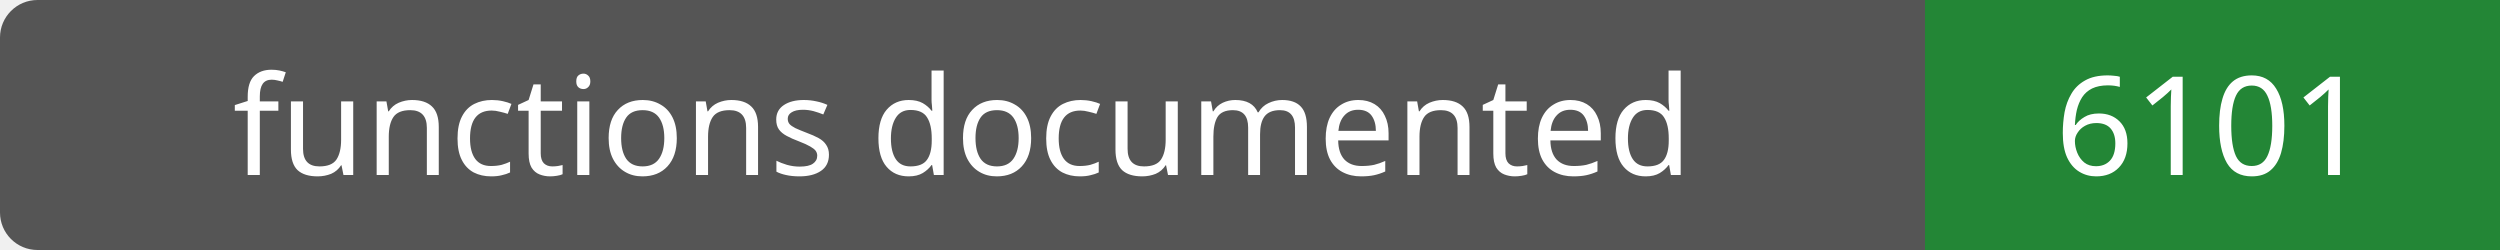
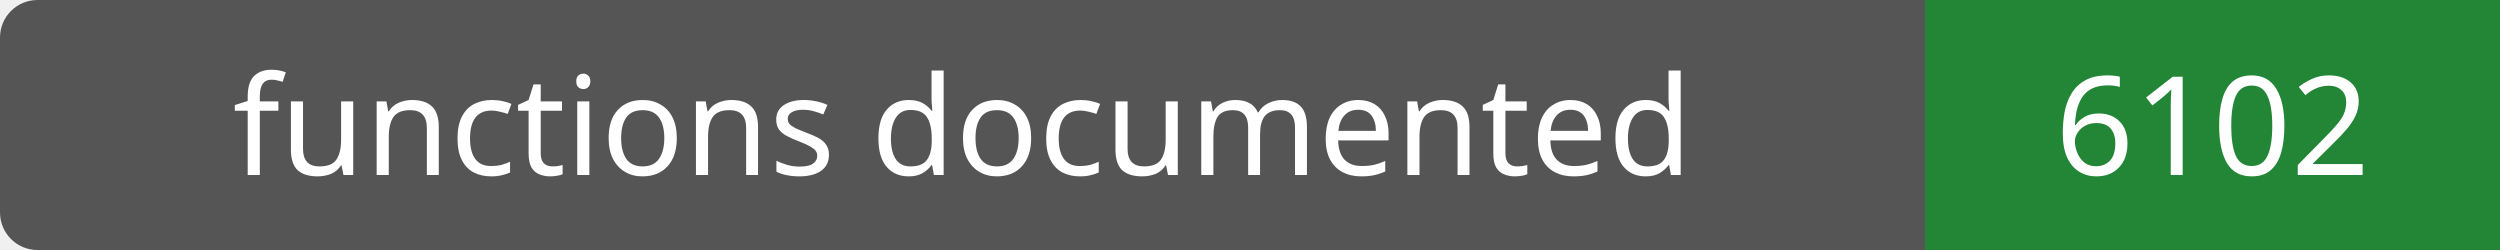
- <svg xmlns="http://www.w3.org/2000/svg" width="200" height="20" role="img" aria-label="functions documented: 6101">
+ <svg xmlns="http://www.w3.org/2000/svg" width="200" height="20" role="img" aria-label="functions documented: 6102">
  <rect width="200" height="20" rx="3" fill="#555" />
  <path fill="#238636" d="M154 0h46v20H154z" />
  <g fill="#fff" text-anchor="middle" font-family="Verdana,sans-serif" font-size="11">
    <text x="77.0" y="14">functions documented</text>
-     <text x="177.0" y="14">6101</text>
+     <text x="177.0" y="14">6102</text>
  </g>
</svg>
